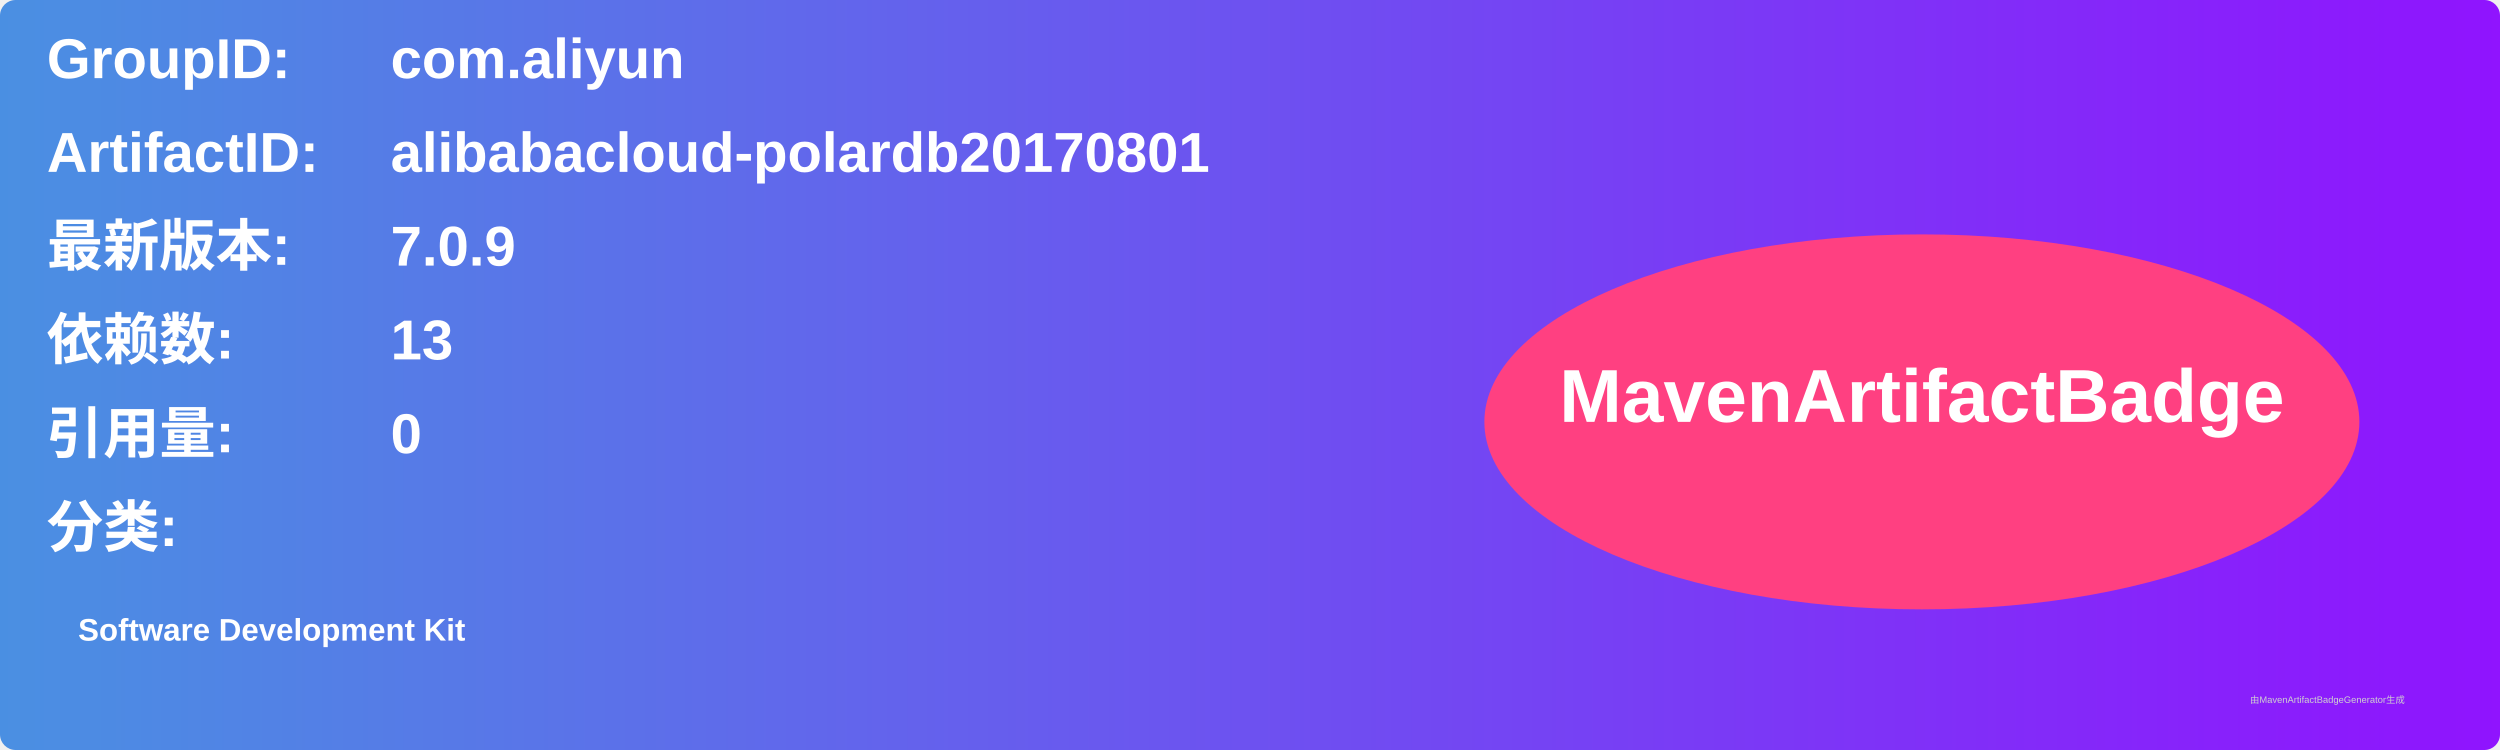
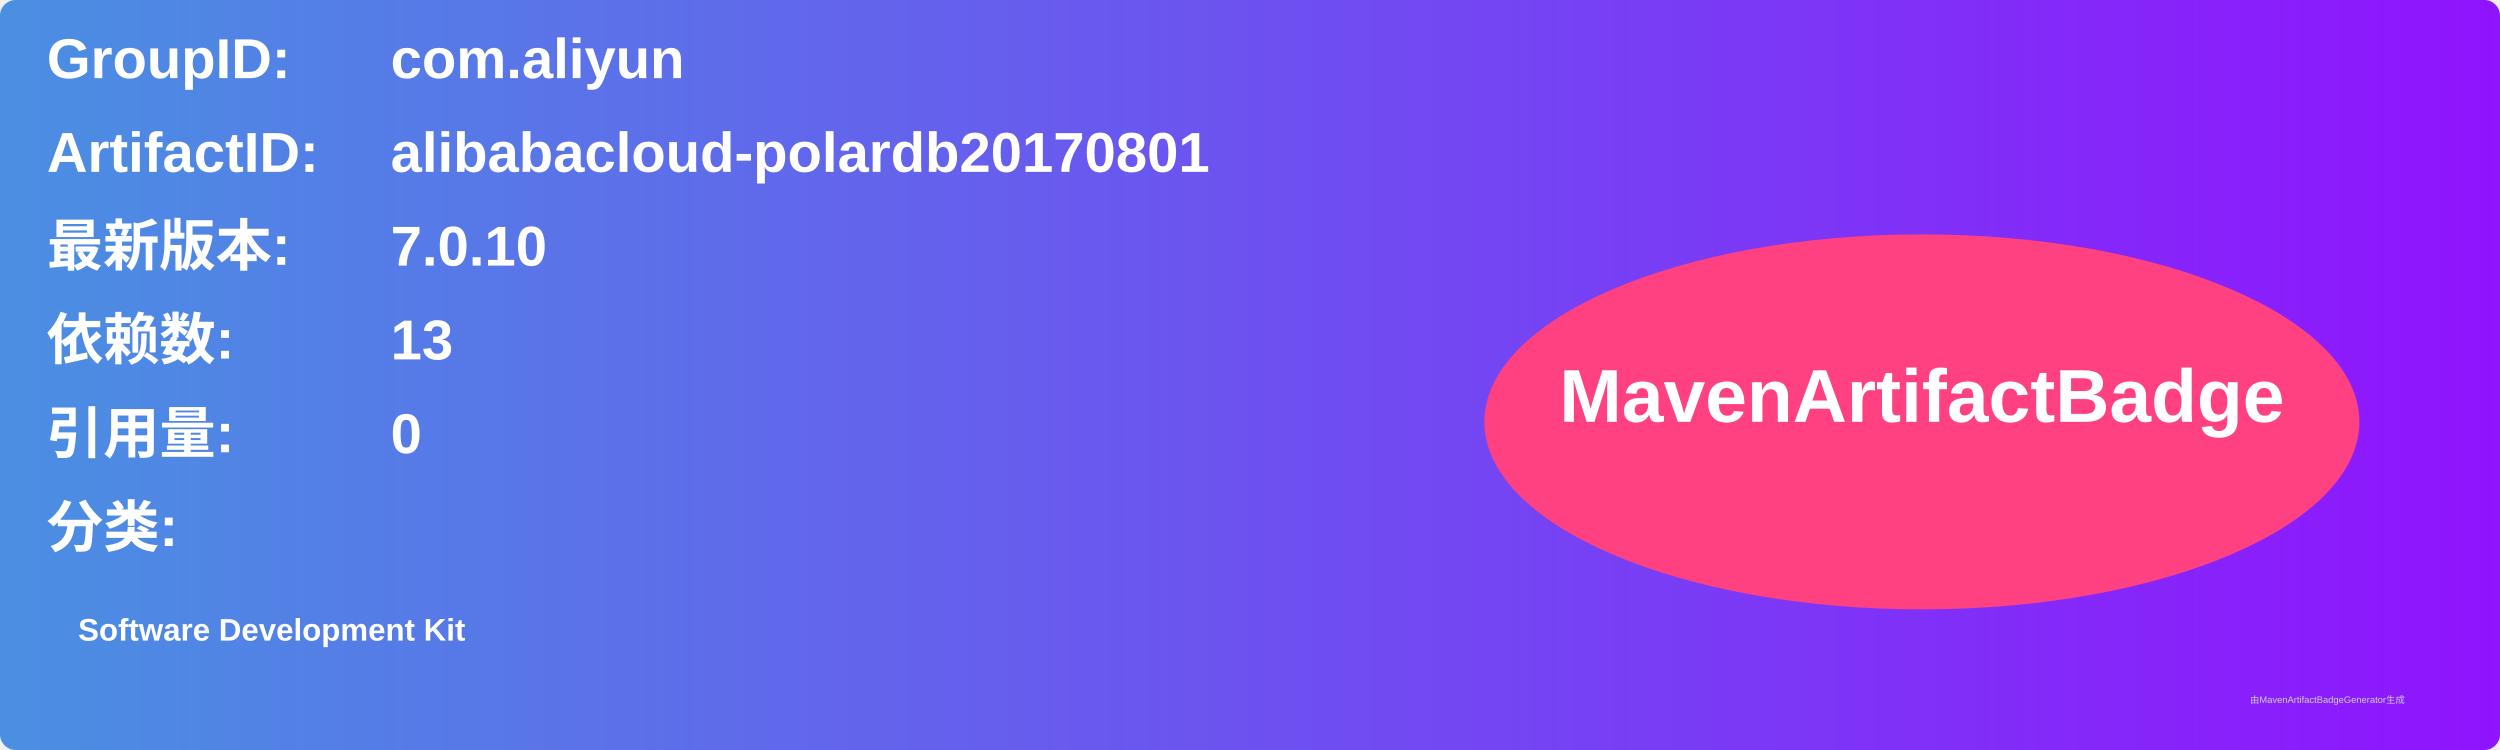
<svg xmlns="http://www.w3.org/2000/svg" width="800" height="240" viewBox="0 0 800 240">
  <linearGradient id="grad" x1="0%" y1="0%" x2="100%" y2="0%">
    <stop offset="0%" stop-color="#4a90e2" />
    <stop offset="100%" stop-color="#9013fe" />
  </linearGradient>
  <rect width="100%" height="100%" rx="5" ry="5" fill="url(#grad)" />
  <g transform="translate(15, 15)">
    <text x="0" y="10" font-family="Arial" font-size="18" fill="white" font-weight="bold" width="260">GroupID:</text>
    <text x="110" y="10" font-family="Arial" font-size="18" fill="white" font-weight="bold" width="460">com.aliyun</text>
    <text x="0" y="40" font-family="Arial" font-size="18" fill="white" font-weight="bold" width="260">ArtifactID:</text>
    <text x="110" y="40" font-family="Arial" font-size="18" fill="white" font-weight="bold" width="460">alibabacloud-polardb20170801</text>
    <text x="0" y="70" font-family="Arial" font-size="18" fill="white" font-weight="bold">最新版本:</text>
    <text x="110" y="70" font-family="Arial" font-size="18" fill="white" font-weight="bold">
-       <tspan font-weight="bold">7.0.9</tspan>
+       <tspan font-weight="bold">7.0.10</tspan>
    </text>
    <text x="0" y="100" font-family="Arial" font-size="18" fill="white" font-weight="bold">依赖数: </text>
    <text x="110" y="100" font-family="Arial" font-size="18" fill="white">
      <tspan font-weight="bold">13</tspan>
    </text>
    <text x="0" y="130" font-family="Arial" font-size="18" fill="white" font-weight="bold">引用量: </text>
    <text x="110" y="130" font-family="Arial" font-size="18" fill="white">
      <tspan font-weight="bold">0</tspan>
    </text>
    <text x="0" y="160" font-family="Arial" font-size="18" fill="white" font-weight="bold">分类:</text>
    <text x="10" y="190" font-family="Arial" font-size="10" fill="white">
      <tspan font-weight="bold">Software Development Kit</tspan>
    </text>
    <ellipse cx="600" cy="120" rx="140" ry="60" fill="#ff4081" />
    <text x="600" y="120" text-anchor="middle" font-family="Arial" font-size="24" fill="white" font-weight="bold">MavenArtifactBadge</text>
  </g>
  <text x="720" y="225" font-family="Arial" font-size="3" fill="#d0d0d0">由MavenArtifactBadgeGenerator生成</text>
</svg>
